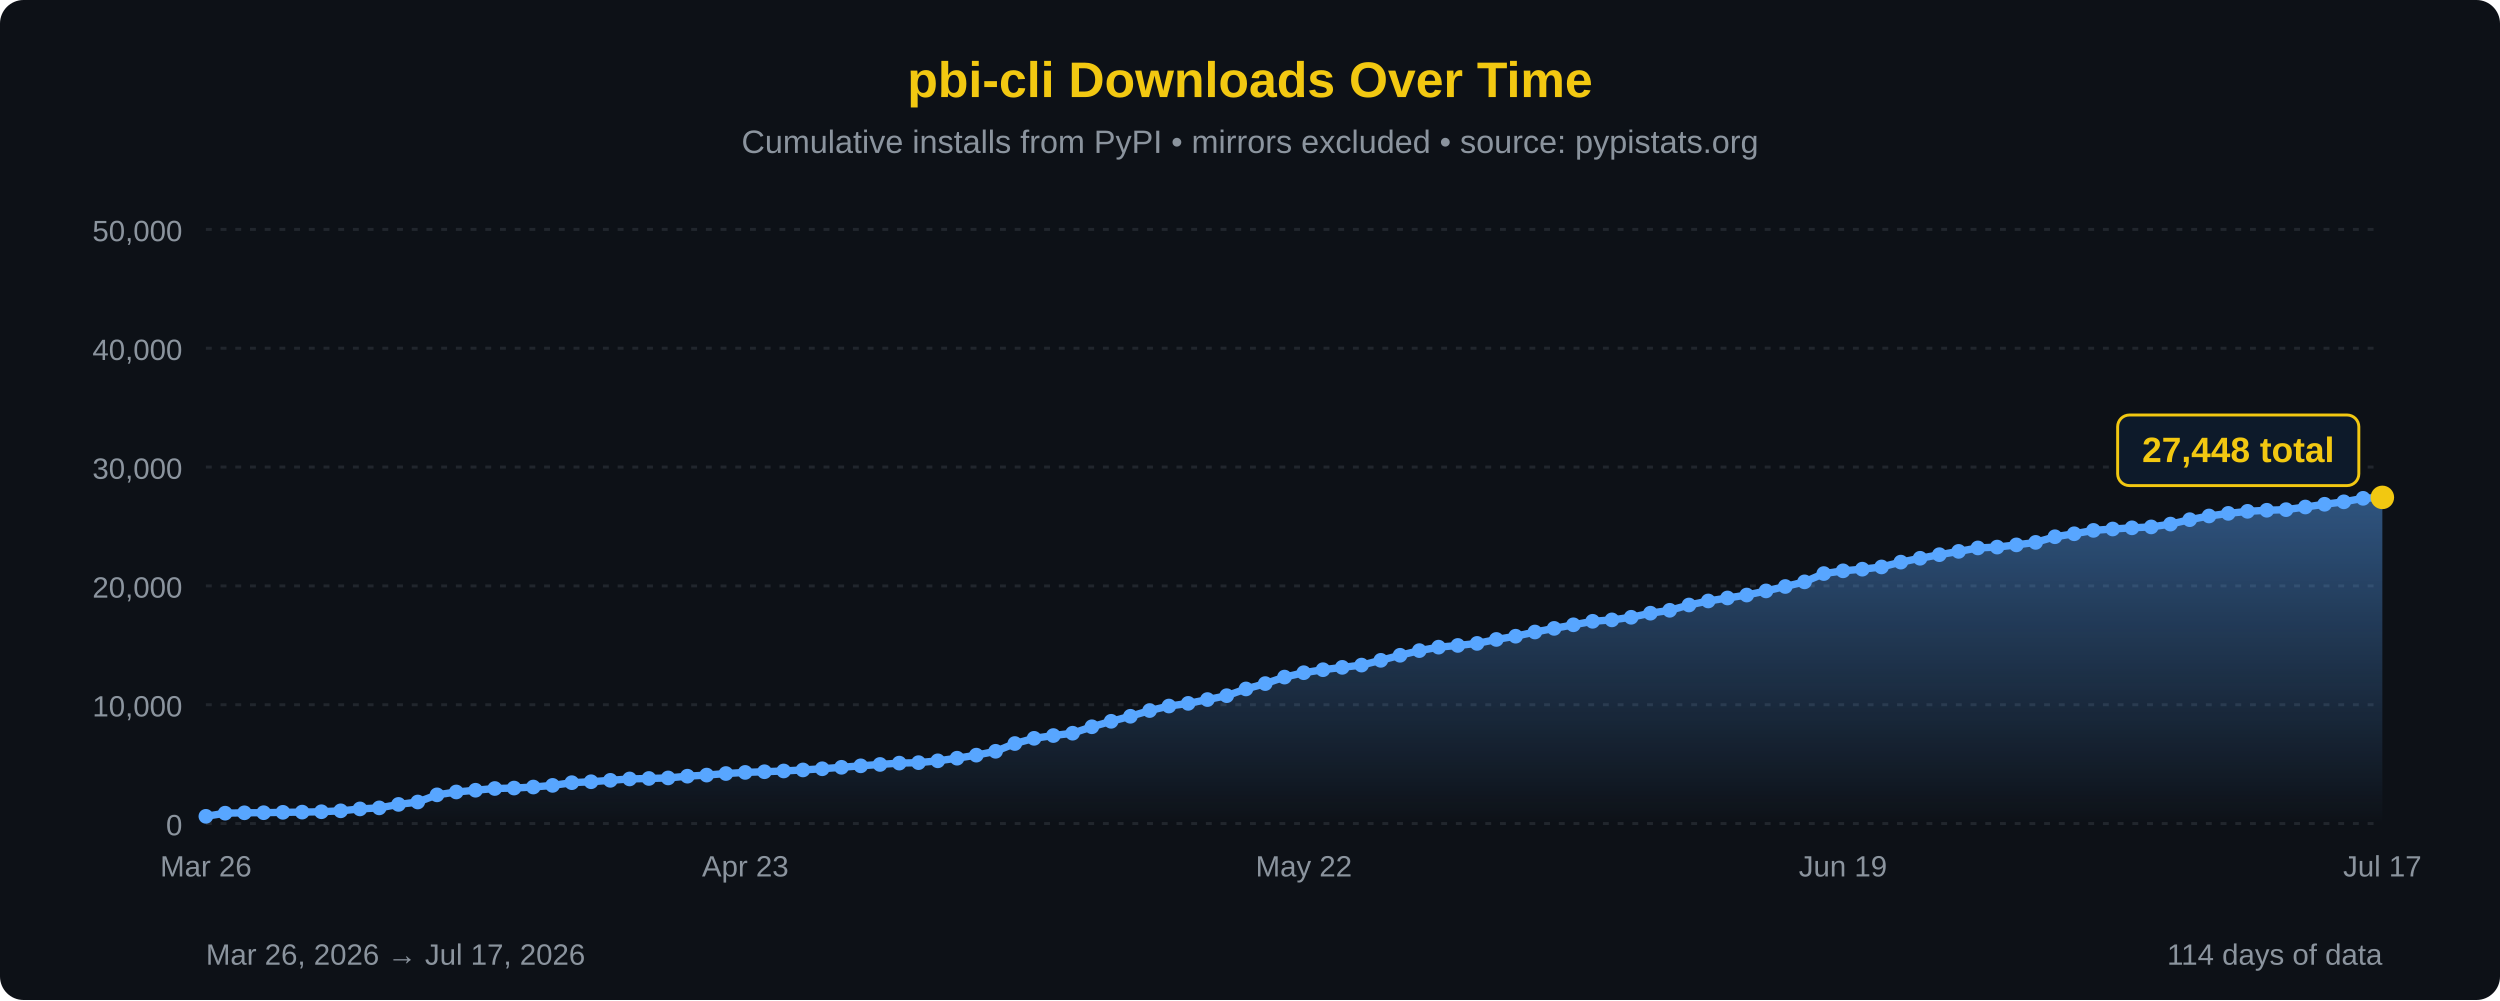
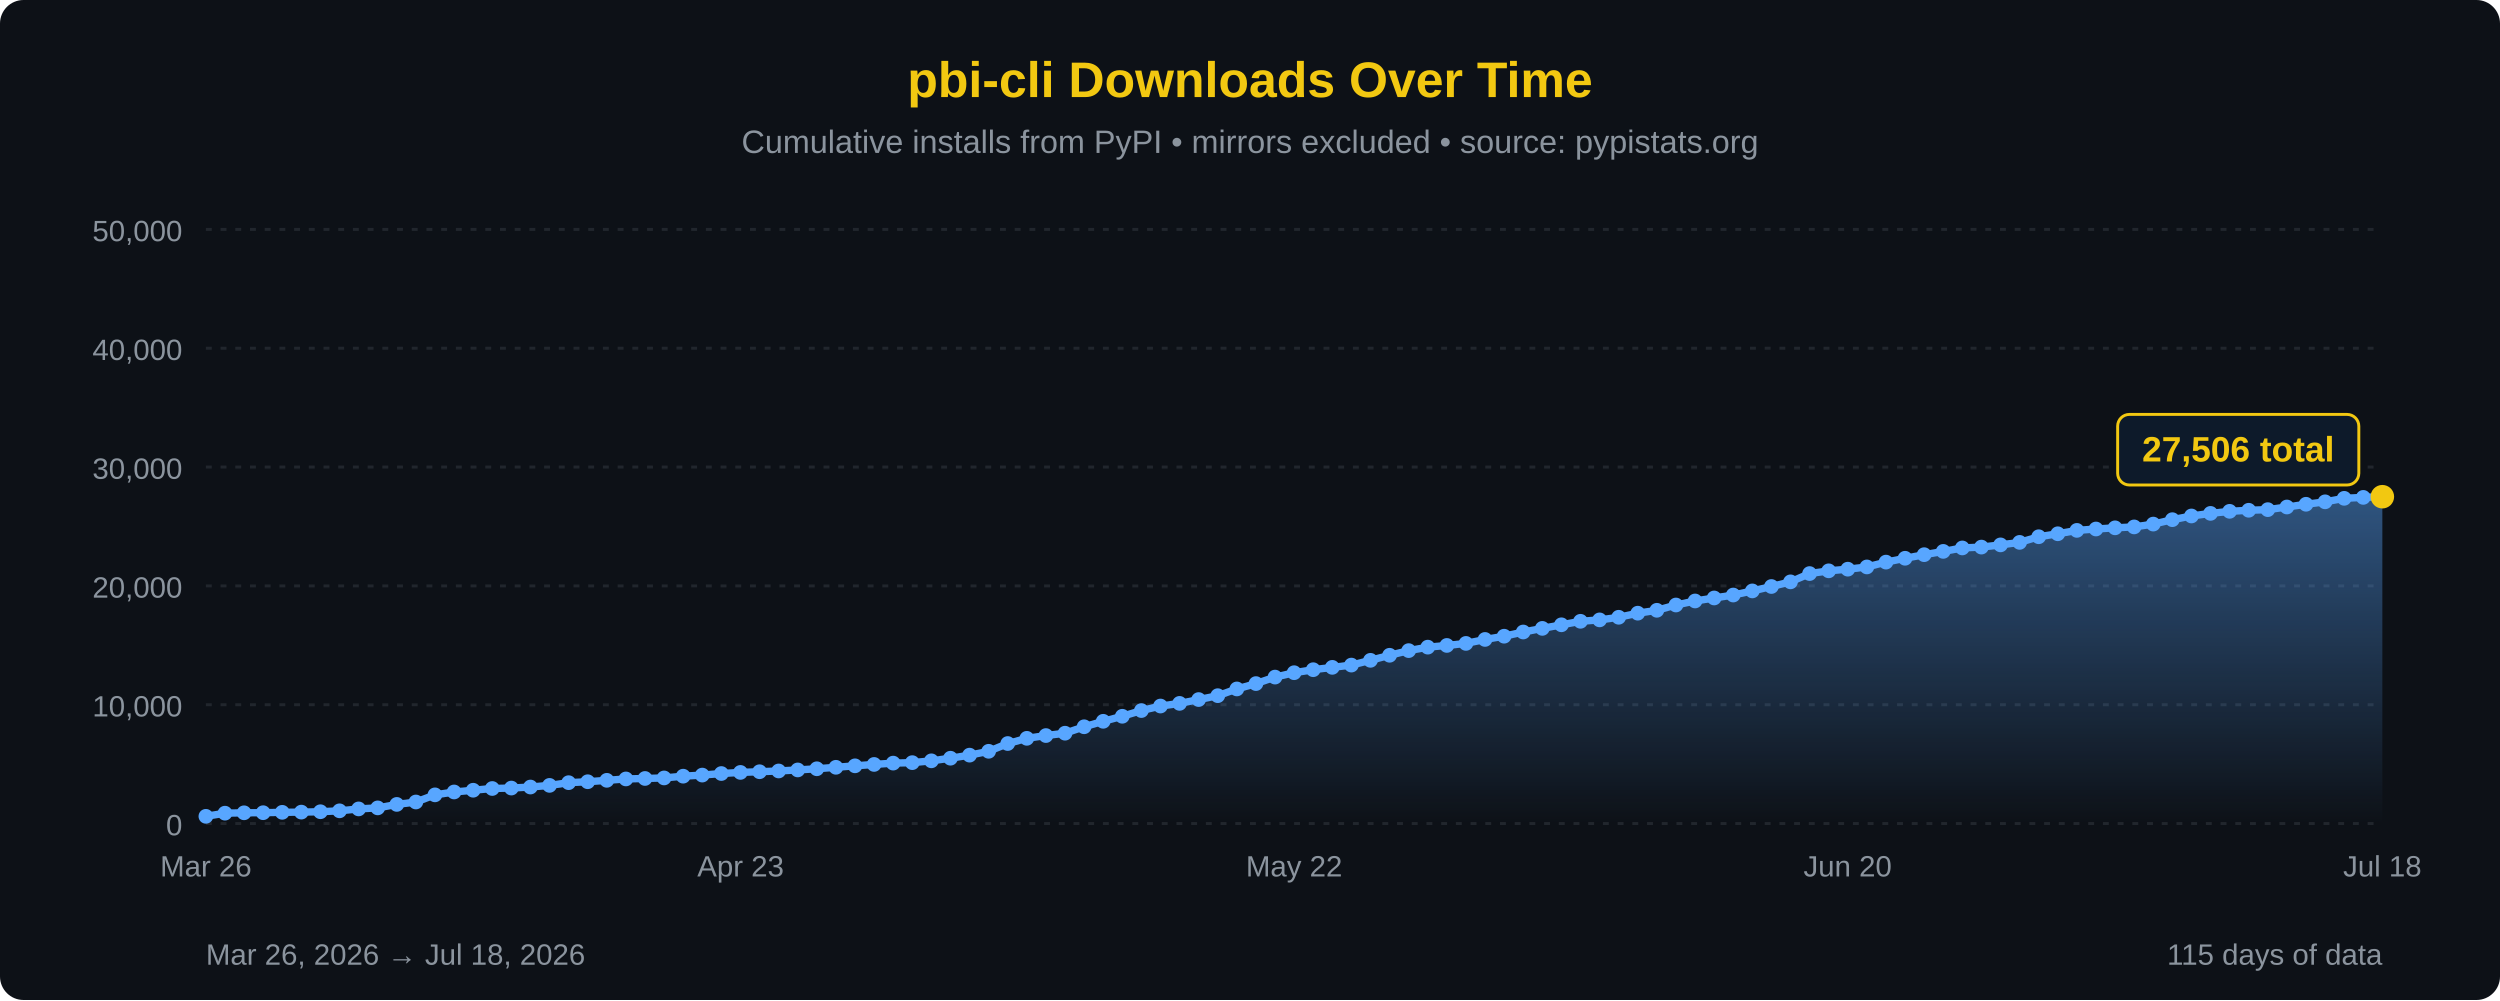
<svg xmlns="http://www.w3.org/2000/svg" width="850" height="340" viewBox="0 0 850 340">
  <defs>
    <linearGradient id="areaFill" x1="0" y1="0" x2="0" y2="1">
      <stop offset="0%" stop-color="#58a6ff" stop-opacity="0.45" />
      <stop offset="100%" stop-color="#58a6ff" stop-opacity="0" />
    </linearGradient>
  </defs>
  <rect width="100%" height="100%" fill="#0d1117" rx="8" />
  <text x="425" y="33" font-family="'Segoe UI', Arial, sans-serif" font-size="17" fill="#F2C811" text-anchor="middle" font-weight="bold">pbi-cli Downloads Over Time</text>
  <text x="425" y="52" font-family="'Segoe UI', Arial, sans-serif" font-size="11" fill="#8b949e" text-anchor="middle">Cumulative installs from PyPI • mirrors excluded • source: pypistats.org</text>
  <line x1="70" y1="280.0" x2="810" y2="280.0" stroke="#21262d" stroke-width="1" stroke-dasharray="2,3" />
  <line x1="70" y1="239.6" x2="810" y2="239.6" stroke="#21262d" stroke-width="1" stroke-dasharray="2,3" />
  <line x1="70" y1="199.2" x2="810" y2="199.2" stroke="#21262d" stroke-width="1" stroke-dasharray="2,3" />
  <line x1="70" y1="158.8" x2="810" y2="158.8" stroke="#21262d" stroke-width="1" stroke-dasharray="2,3" />
  <line x1="70" y1="118.4" x2="810" y2="118.4" stroke="#21262d" stroke-width="1" stroke-dasharray="2,3" />
  <line x1="70" y1="78.0" x2="810" y2="78.0" stroke="#21262d" stroke-width="1" stroke-dasharray="2,3" />
  <text x="62" y="284.0" font-family="'Segoe UI', Arial, sans-serif" font-size="10" fill="#8b949e" text-anchor="end">0</text>
  <text x="62" y="243.6" font-family="'Segoe UI', Arial, sans-serif" font-size="10" fill="#8b949e" text-anchor="end">10,000</text>
  <text x="62" y="203.2" font-family="'Segoe UI', Arial, sans-serif" font-size="10" fill="#8b949e" text-anchor="end">20,000</text>
  <text x="62" y="162.8" font-family="'Segoe UI', Arial, sans-serif" font-size="10" fill="#8b949e" text-anchor="end">30,000</text>
  <text x="62" y="122.4" font-family="'Segoe UI', Arial, sans-serif" font-size="10" fill="#8b949e" text-anchor="end">40,000</text>
  <text x="62" y="82.0" font-family="'Segoe UI', Arial, sans-serif" font-size="10" fill="#8b949e" text-anchor="end">50,000</text>
-   <path d="M 70.00,280 L 70.00,277.55 L 76.55,276.48 L 83.10,276.35 L 89.65,276.32 L 96.19,276.19 L 102.74,276.12 L 109.29,275.99 L 115.84,275.68 L 122.39,275.03 L 128.94,274.68 L 135.49,273.50 L 142.04,272.68 L 148.58,270.25 L 155.13,269.27 L 161.68,268.68 L 168.23,268.09 L 174.78,267.94 L 181.33,267.59 L 187.88,267.03 L 194.42,266.11 L 200.97,265.79 L 207.52,265.31 L 214.07,264.84 L 220.62,264.68 L 227.17,264.50 L 233.72,263.90 L 240.27,263.53 L 246.81,263.00 L 253.36,262.62 L 259.91,262.39 L 266.46,262.13 L 273.01,261.78 L 279.56,261.38 L 286.11,260.88 L 292.65,260.38 L 299.20,259.91 L 305.75,259.46 L 312.30,259.30 L 318.85,258.68 L 325.40,257.79 L 331.95,256.75 L 338.50,255.44 L 345.04,252.80 L 351.59,251.03 L 358.14,250.09 L 364.69,249.29 L 371.24,247.10 L 377.79,245.24 L 384.34,243.53 L 390.88,241.59 L 397.43,240.05 L 403.98,239.15 L 410.53,237.85 L 417.08,236.53 L 423.63,234.24 L 430.18,232.42 L 436.73,230.21 L 443.27,228.72 L 449.82,227.70 L 456.37,226.90 L 462.92,226.13 L 469.47,224.51 L 476.02,222.79 L 482.57,221.21 L 489.12,220.03 L 495.66,219.45 L 502.21,218.76 L 508.76,217.41 L 515.31,216.31 L 521.86,214.88 L 528.41,213.65 L 534.96,212.43 L 541.50,211.24 L 548.05,210.76 L 554.60,209.87 L 561.15,208.48 L 567.70,207.50 L 574.25,205.70 L 580.80,204.33 L 587.35,203.31 L 593.89,202.31 L 600.44,200.91 L 606.99,199.41 L 613.54,197.83 L 620.09,195.01 L 626.64,194.08 L 633.19,193.52 L 639.73,192.76 L 646.28,191.12 L 652.83,189.81 L 659.38,188.59 L 665.93,187.47 L 672.48,186.30 L 679.03,186.01 L 685.58,185.26 L 692.12,184.41 L 698.67,182.49 L 705.22,181.48 L 711.77,180.33 L 718.32,179.86 L 724.87,179.46 L 731.42,179.15 L 737.96,178.19 L 744.51,176.69 L 751.06,175.43 L 757.61,174.55 L 764.16,173.85 L 770.71,173.49 L 777.26,173.28 L 783.81,172.38 L 790.35,171.45 L 796.90,170.62 L 803.45,169.43 L 810.00,169.11 L 810.00,280 Z" fill="url(#areaFill)" />
-   <path d="M 70.00,277.55 L 76.55,276.48 L 83.10,276.35 L 89.65,276.32 L 96.19,276.19 L 102.74,276.12 L 109.29,275.99 L 115.84,275.68 L 122.39,275.03 L 128.94,274.68 L 135.49,273.50 L 142.04,272.68 L 148.58,270.25 L 155.13,269.27 L 161.68,268.68 L 168.23,268.09 L 174.78,267.94 L 181.33,267.59 L 187.88,267.03 L 194.42,266.11 L 200.97,265.79 L 207.52,265.31 L 214.07,264.84 L 220.62,264.68 L 227.17,264.50 L 233.72,263.90 L 240.27,263.53 L 246.81,263.00 L 253.36,262.62 L 259.91,262.39 L 266.46,262.13 L 273.01,261.78 L 279.56,261.38 L 286.11,260.88 L 292.65,260.38 L 299.20,259.91 L 305.75,259.46 L 312.30,259.30 L 318.85,258.68 L 325.40,257.79 L 331.95,256.75 L 338.50,255.44 L 345.04,252.80 L 351.59,251.03 L 358.14,250.09 L 364.69,249.29 L 371.24,247.10 L 377.79,245.24 L 384.34,243.53 L 390.88,241.59 L 397.43,240.05 L 403.98,239.15 L 410.53,237.85 L 417.08,236.53 L 423.63,234.24 L 430.18,232.42 L 436.73,230.21 L 443.27,228.72 L 449.82,227.70 L 456.37,226.90 L 462.92,226.13 L 469.47,224.51 L 476.02,222.79 L 482.57,221.21 L 489.12,220.03 L 495.66,219.45 L 502.21,218.76 L 508.76,217.41 L 515.31,216.31 L 521.86,214.88 L 528.41,213.65 L 534.96,212.43 L 541.50,211.24 L 548.05,210.76 L 554.60,209.87 L 561.15,208.48 L 567.70,207.50 L 574.25,205.70 L 580.80,204.33 L 587.35,203.31 L 593.89,202.31 L 600.44,200.91 L 606.99,199.41 L 613.54,197.83 L 620.09,195.01 L 626.64,194.08 L 633.19,193.52 L 639.73,192.76 L 646.28,191.12 L 652.83,189.81 L 659.38,188.59 L 665.93,187.47 L 672.48,186.30 L 679.03,186.01 L 685.58,185.26 L 692.12,184.41 L 698.67,182.49 L 705.22,181.48 L 711.77,180.33 L 718.32,179.86 L 724.87,179.46 L 731.42,179.15 L 737.96,178.19 L 744.51,176.69 L 751.06,175.43 L 757.61,174.55 L 764.16,173.85 L 770.71,173.49 L 777.26,173.28 L 783.81,172.38 L 790.35,171.45 L 796.90,170.62 L 803.45,169.43 L 810.00,169.11" fill="none" stroke="#58a6ff" stroke-width="2.5" stroke-linejoin="round" stroke-linecap="round" />
+   <path d="M 70.00,280 L 70.00,277.55 L 76.49,276.48 L 82.98,276.35 L 89.47,276.32 L 95.96,276.19 L 102.46,276.12 L 108.95,275.99 L 115.44,275.68 L 121.93,275.03 L 128.42,274.68 L 134.91,273.50 L 141.40,272.68 L 147.89,270.25 L 154.39,269.27 L 160.88,268.68 L 167.37,268.09 L 173.86,267.94 L 180.35,267.59 L 186.84,267.03 L 193.33,266.11 L 199.82,265.79 L 206.32,265.31 L 212.81,264.84 L 219.30,264.68 L 225.79,264.50 L 232.28,263.90 L 238.77,263.53 L 245.26,263.00 L 251.75,262.62 L 258.25,262.39 L 264.74,262.13 L 271.23,261.78 L 277.72,261.38 L 284.21,260.88 L 290.70,260.38 L 297.19,259.91 L 303.68,259.46 L 310.18,259.30 L 316.67,258.68 L 323.16,257.79 L 329.65,256.75 L 336.14,255.44 L 342.63,252.80 L 349.12,251.03 L 355.61,250.09 L 362.11,249.29 L 368.60,247.10 L 375.09,245.24 L 381.58,243.53 L 388.07,241.59 L 394.56,240.05 L 401.05,239.15 L 407.54,237.85 L 414.04,236.53 L 420.53,234.24 L 427.02,232.42 L 433.51,230.21 L 440.00,228.72 L 446.49,227.70 L 452.98,226.90 L 459.47,226.13 L 465.96,224.51 L 472.46,222.79 L 478.95,221.21 L 485.44,220.03 L 491.93,219.45 L 498.42,218.76 L 504.91,217.41 L 511.40,216.31 L 517.89,214.88 L 524.39,213.65 L 530.88,212.43 L 537.37,211.24 L 543.86,210.76 L 550.35,209.87 L 556.84,208.48 L 563.33,207.50 L 569.82,205.70 L 576.32,204.33 L 582.81,203.31 L 589.30,202.31 L 595.79,200.91 L 602.28,199.41 L 608.77,197.83 L 615.26,195.01 L 621.75,194.08 L 628.25,193.52 L 634.74,192.76 L 641.23,191.12 L 647.72,189.81 L 654.21,188.59 L 660.70,187.47 L 667.19,186.30 L 673.68,186.01 L 680.18,185.26 L 686.67,184.41 L 693.16,182.49 L 699.65,181.48 L 706.14,180.33 L 712.63,179.86 L 719.12,179.46 L 725.61,179.15 L 732.11,178.19 L 738.60,176.69 L 745.09,175.43 L 751.58,174.55 L 758.07,173.85 L 764.56,173.49 L 771.05,173.28 L 777.54,172.38 L 784.04,171.45 L 790.53,170.62 L 797.02,169.43 L 803.51,169.11 L 810.00,168.88 L 810.00,280 Z" fill="url(#areaFill)" />
+   <path d="M 70.00,277.55 L 76.49,276.48 L 82.98,276.35 L 89.47,276.32 L 95.96,276.19 L 102.46,276.12 L 108.95,275.99 L 115.44,275.68 L 121.93,275.03 L 128.42,274.68 L 134.91,273.50 L 141.40,272.68 L 147.89,270.25 L 154.39,269.27 L 160.88,268.68 L 167.37,268.09 L 173.86,267.94 L 180.35,267.59 L 186.84,267.03 L 193.33,266.11 L 199.82,265.79 L 206.32,265.31 L 212.81,264.84 L 219.30,264.68 L 225.79,264.50 L 232.28,263.90 L 238.77,263.53 L 245.26,263.00 L 251.75,262.62 L 258.25,262.39 L 264.74,262.13 L 271.23,261.78 L 277.72,261.38 L 284.21,260.88 L 290.70,260.38 L 297.19,259.91 L 303.68,259.46 L 310.18,259.30 L 316.67,258.68 L 323.16,257.79 L 329.65,256.75 L 336.14,255.44 L 342.63,252.80 L 349.12,251.03 L 355.61,250.09 L 362.11,249.29 L 368.60,247.10 L 375.09,245.24 L 381.58,243.53 L 388.07,241.59 L 394.56,240.05 L 401.05,239.15 L 407.54,237.85 L 414.04,236.53 L 420.53,234.24 L 427.02,232.42 L 433.51,230.21 L 440.00,228.72 L 446.49,227.70 L 452.98,226.90 L 459.47,226.13 L 465.96,224.51 L 472.46,222.79 L 478.95,221.21 L 485.44,220.03 L 491.93,219.45 L 498.42,218.76 L 504.91,217.41 L 511.40,216.31 L 517.89,214.88 L 524.39,213.65 L 530.88,212.43 L 537.37,211.24 L 543.86,210.76 L 550.35,209.87 L 556.84,208.48 L 563.33,207.50 L 569.82,205.70 L 576.32,204.33 L 582.81,203.31 L 589.30,202.31 L 595.79,200.91 L 602.28,199.41 L 608.77,197.83 L 615.26,195.01 L 621.75,194.08 L 628.25,193.52 L 634.74,192.76 L 641.23,191.12 L 647.72,189.81 L 654.21,188.59 L 660.70,187.47 L 667.19,186.30 L 673.68,186.01 L 680.18,185.26 L 686.67,184.41 L 693.16,182.49 L 699.65,181.48 L 706.14,180.33 L 712.63,179.86 L 719.12,179.46 L 725.61,179.15 L 732.11,178.19 L 738.60,176.69 L 745.09,175.43 L 751.58,174.55 L 758.07,173.85 L 764.56,173.49 L 771.05,173.28 L 777.54,172.38 L 784.04,171.45 L 790.53,170.62 L 797.02,169.43 L 803.51,169.11 L 810.00,168.88" fill="none" stroke="#58a6ff" stroke-width="2.5" stroke-linejoin="round" stroke-linecap="round" />
  <circle cx="70.00" cy="277.55" r="2.5" fill="#58a6ff" />
-   <circle cx="76.55" cy="276.48" r="2.5" fill="#58a6ff" />
-   <circle cx="83.10" cy="276.35" r="2.5" fill="#58a6ff" />
-   <circle cx="89.65" cy="276.32" r="2.5" fill="#58a6ff" />
-   <circle cx="96.19" cy="276.19" r="2.5" fill="#58a6ff" />
-   <circle cx="102.74" cy="276.12" r="2.5" fill="#58a6ff" />
-   <circle cx="109.29" cy="275.99" r="2.5" fill="#58a6ff" />
-   <circle cx="115.84" cy="275.68" r="2.5" fill="#58a6ff" />
-   <circle cx="122.39" cy="275.03" r="2.5" fill="#58a6ff" />
-   <circle cx="128.94" cy="274.68" r="2.5" fill="#58a6ff" />
-   <circle cx="135.49" cy="273.50" r="2.5" fill="#58a6ff" />
-   <circle cx="142.04" cy="272.68" r="2.5" fill="#58a6ff" />
-   <circle cx="148.58" cy="270.25" r="2.5" fill="#58a6ff" />
-   <circle cx="155.13" cy="269.27" r="2.5" fill="#58a6ff" />
-   <circle cx="161.68" cy="268.68" r="2.5" fill="#58a6ff" />
-   <circle cx="168.23" cy="268.09" r="2.5" fill="#58a6ff" />
-   <circle cx="174.78" cy="267.94" r="2.5" fill="#58a6ff" />
-   <circle cx="181.33" cy="267.59" r="2.5" fill="#58a6ff" />
-   <circle cx="187.88" cy="267.03" r="2.5" fill="#58a6ff" />
-   <circle cx="194.42" cy="266.11" r="2.5" fill="#58a6ff" />
-   <circle cx="200.97" cy="265.79" r="2.5" fill="#58a6ff" />
-   <circle cx="207.52" cy="265.31" r="2.5" fill="#58a6ff" />
-   <circle cx="214.07" cy="264.84" r="2.5" fill="#58a6ff" />
-   <circle cx="220.62" cy="264.68" r="2.5" fill="#58a6ff" />
-   <circle cx="227.17" cy="264.50" r="2.5" fill="#58a6ff" />
-   <circle cx="233.72" cy="263.90" r="2.5" fill="#58a6ff" />
-   <circle cx="240.27" cy="263.53" r="2.5" fill="#58a6ff" />
-   <circle cx="246.81" cy="263.00" r="2.5" fill="#58a6ff" />
-   <circle cx="253.36" cy="262.62" r="2.5" fill="#58a6ff" />
-   <circle cx="259.91" cy="262.39" r="2.5" fill="#58a6ff" />
-   <circle cx="266.46" cy="262.13" r="2.5" fill="#58a6ff" />
-   <circle cx="273.01" cy="261.78" r="2.5" fill="#58a6ff" />
-   <circle cx="279.56" cy="261.38" r="2.5" fill="#58a6ff" />
-   <circle cx="286.11" cy="260.88" r="2.5" fill="#58a6ff" />
-   <circle cx="292.65" cy="260.38" r="2.5" fill="#58a6ff" />
-   <circle cx="299.20" cy="259.91" r="2.5" fill="#58a6ff" />
-   <circle cx="305.75" cy="259.46" r="2.5" fill="#58a6ff" />
-   <circle cx="312.30" cy="259.30" r="2.5" fill="#58a6ff" />
-   <circle cx="318.85" cy="258.68" r="2.5" fill="#58a6ff" />
-   <circle cx="325.40" cy="257.79" r="2.5" fill="#58a6ff" />
-   <circle cx="331.95" cy="256.75" r="2.5" fill="#58a6ff" />
-   <circle cx="338.50" cy="255.44" r="2.5" fill="#58a6ff" />
-   <circle cx="345.04" cy="252.80" r="2.5" fill="#58a6ff" />
-   <circle cx="351.59" cy="251.03" r="2.5" fill="#58a6ff" />
-   <circle cx="358.14" cy="250.09" r="2.5" fill="#58a6ff" />
-   <circle cx="364.69" cy="249.29" r="2.5" fill="#58a6ff" />
-   <circle cx="371.24" cy="247.10" r="2.5" fill="#58a6ff" />
-   <circle cx="377.79" cy="245.24" r="2.5" fill="#58a6ff" />
-   <circle cx="384.34" cy="243.53" r="2.5" fill="#58a6ff" />
-   <circle cx="390.88" cy="241.59" r="2.5" fill="#58a6ff" />
-   <circle cx="397.43" cy="240.05" r="2.5" fill="#58a6ff" />
-   <circle cx="403.98" cy="239.15" r="2.5" fill="#58a6ff" />
-   <circle cx="410.53" cy="237.85" r="2.5" fill="#58a6ff" />
-   <circle cx="417.08" cy="236.53" r="2.5" fill="#58a6ff" />
-   <circle cx="423.63" cy="234.24" r="2.5" fill="#58a6ff" />
-   <circle cx="430.18" cy="232.42" r="2.5" fill="#58a6ff" />
-   <circle cx="436.73" cy="230.21" r="2.5" fill="#58a6ff" />
-   <circle cx="443.27" cy="228.72" r="2.5" fill="#58a6ff" />
-   <circle cx="449.82" cy="227.70" r="2.5" fill="#58a6ff" />
-   <circle cx="456.37" cy="226.90" r="2.5" fill="#58a6ff" />
-   <circle cx="462.92" cy="226.13" r="2.5" fill="#58a6ff" />
-   <circle cx="469.47" cy="224.51" r="2.5" fill="#58a6ff" />
-   <circle cx="476.02" cy="222.79" r="2.5" fill="#58a6ff" />
-   <circle cx="482.57" cy="221.21" r="2.5" fill="#58a6ff" />
-   <circle cx="489.12" cy="220.03" r="2.5" fill="#58a6ff" />
-   <circle cx="495.66" cy="219.45" r="2.5" fill="#58a6ff" />
-   <circle cx="502.21" cy="218.76" r="2.5" fill="#58a6ff" />
-   <circle cx="508.76" cy="217.41" r="2.5" fill="#58a6ff" />
-   <circle cx="515.31" cy="216.31" r="2.5" fill="#58a6ff" />
-   <circle cx="521.86" cy="214.88" r="2.5" fill="#58a6ff" />
-   <circle cx="528.41" cy="213.65" r="2.5" fill="#58a6ff" />
-   <circle cx="534.96" cy="212.43" r="2.5" fill="#58a6ff" />
-   <circle cx="541.50" cy="211.24" r="2.5" fill="#58a6ff" />
-   <circle cx="548.05" cy="210.76" r="2.5" fill="#58a6ff" />
-   <circle cx="554.60" cy="209.87" r="2.5" fill="#58a6ff" />
-   <circle cx="561.15" cy="208.48" r="2.5" fill="#58a6ff" />
-   <circle cx="567.70" cy="207.50" r="2.5" fill="#58a6ff" />
-   <circle cx="574.25" cy="205.70" r="2.5" fill="#58a6ff" />
-   <circle cx="580.80" cy="204.33" r="2.5" fill="#58a6ff" />
-   <circle cx="587.35" cy="203.31" r="2.5" fill="#58a6ff" />
-   <circle cx="593.89" cy="202.31" r="2.5" fill="#58a6ff" />
-   <circle cx="600.44" cy="200.91" r="2.5" fill="#58a6ff" />
-   <circle cx="606.99" cy="199.41" r="2.5" fill="#58a6ff" />
-   <circle cx="613.54" cy="197.83" r="2.5" fill="#58a6ff" />
-   <circle cx="620.09" cy="195.01" r="2.5" fill="#58a6ff" />
-   <circle cx="626.64" cy="194.08" r="2.5" fill="#58a6ff" />
-   <circle cx="633.19" cy="193.52" r="2.5" fill="#58a6ff" />
-   <circle cx="639.73" cy="192.76" r="2.5" fill="#58a6ff" />
-   <circle cx="646.28" cy="191.12" r="2.5" fill="#58a6ff" />
-   <circle cx="652.83" cy="189.81" r="2.5" fill="#58a6ff" />
-   <circle cx="659.38" cy="188.59" r="2.5" fill="#58a6ff" />
-   <circle cx="665.93" cy="187.47" r="2.5" fill="#58a6ff" />
-   <circle cx="672.48" cy="186.30" r="2.5" fill="#58a6ff" />
-   <circle cx="679.03" cy="186.01" r="2.5" fill="#58a6ff" />
-   <circle cx="685.58" cy="185.26" r="2.5" fill="#58a6ff" />
-   <circle cx="692.12" cy="184.41" r="2.5" fill="#58a6ff" />
-   <circle cx="698.67" cy="182.49" r="2.5" fill="#58a6ff" />
-   <circle cx="705.22" cy="181.48" r="2.5" fill="#58a6ff" />
-   <circle cx="711.77" cy="180.33" r="2.5" fill="#58a6ff" />
-   <circle cx="718.32" cy="179.86" r="2.5" fill="#58a6ff" />
-   <circle cx="724.87" cy="179.46" r="2.5" fill="#58a6ff" />
-   <circle cx="731.42" cy="179.15" r="2.5" fill="#58a6ff" />
-   <circle cx="737.96" cy="178.19" r="2.5" fill="#58a6ff" />
-   <circle cx="744.51" cy="176.69" r="2.5" fill="#58a6ff" />
-   <circle cx="751.06" cy="175.43" r="2.5" fill="#58a6ff" />
-   <circle cx="757.61" cy="174.55" r="2.5" fill="#58a6ff" />
-   <circle cx="764.16" cy="173.85" r="2.5" fill="#58a6ff" />
-   <circle cx="770.71" cy="173.49" r="2.5" fill="#58a6ff" />
-   <circle cx="777.26" cy="173.28" r="2.5" fill="#58a6ff" />
-   <circle cx="783.81" cy="172.38" r="2.5" fill="#58a6ff" />
-   <circle cx="790.35" cy="171.45" r="2.5" fill="#58a6ff" />
-   <circle cx="796.90" cy="170.62" r="2.5" fill="#58a6ff" />
-   <circle cx="803.45" cy="169.43" r="2.5" fill="#58a6ff" />
-   <circle cx="810.00" cy="169.11" r="4" fill="#F2C811" />
-   <rect x="720.0" y="141.1" width="82" height="24" rx="4" fill="#0d1a2a" stroke="#F2C811" stroke-width="1" />
-   <text x="761.0" y="157.1" font-family="'Segoe UI', Arial, sans-serif" font-size="12" fill="#F2C811" text-anchor="middle" font-weight="bold">27,448 total</text>
+   <circle cx="76.49" cy="276.48" r="2.5" fill="#58a6ff" />
+   <circle cx="82.98" cy="276.35" r="2.5" fill="#58a6ff" />
+   <circle cx="89.47" cy="276.32" r="2.5" fill="#58a6ff" />
+   <circle cx="95.96" cy="276.19" r="2.5" fill="#58a6ff" />
+   <circle cx="102.46" cy="276.12" r="2.5" fill="#58a6ff" />
+   <circle cx="108.95" cy="275.99" r="2.5" fill="#58a6ff" />
+   <circle cx="115.44" cy="275.68" r="2.5" fill="#58a6ff" />
+   <circle cx="121.93" cy="275.03" r="2.5" fill="#58a6ff" />
+   <circle cx="128.42" cy="274.68" r="2.5" fill="#58a6ff" />
+   <circle cx="134.91" cy="273.50" r="2.5" fill="#58a6ff" />
+   <circle cx="141.40" cy="272.68" r="2.5" fill="#58a6ff" />
+   <circle cx="147.89" cy="270.25" r="2.5" fill="#58a6ff" />
+   <circle cx="154.39" cy="269.27" r="2.5" fill="#58a6ff" />
+   <circle cx="160.88" cy="268.68" r="2.5" fill="#58a6ff" />
+   <circle cx="167.37" cy="268.09" r="2.5" fill="#58a6ff" />
+   <circle cx="173.86" cy="267.94" r="2.5" fill="#58a6ff" />
+   <circle cx="180.35" cy="267.59" r="2.5" fill="#58a6ff" />
+   <circle cx="186.84" cy="267.03" r="2.5" fill="#58a6ff" />
+   <circle cx="193.33" cy="266.11" r="2.5" fill="#58a6ff" />
+   <circle cx="199.82" cy="265.79" r="2.5" fill="#58a6ff" />
+   <circle cx="206.32" cy="265.31" r="2.5" fill="#58a6ff" />
+   <circle cx="212.81" cy="264.84" r="2.5" fill="#58a6ff" />
+   <circle cx="219.30" cy="264.68" r="2.5" fill="#58a6ff" />
+   <circle cx="225.79" cy="264.50" r="2.5" fill="#58a6ff" />
+   <circle cx="232.28" cy="263.90" r="2.5" fill="#58a6ff" />
+   <circle cx="238.77" cy="263.53" r="2.5" fill="#58a6ff" />
+   <circle cx="245.26" cy="263.00" r="2.5" fill="#58a6ff" />
+   <circle cx="251.75" cy="262.62" r="2.5" fill="#58a6ff" />
+   <circle cx="258.25" cy="262.39" r="2.5" fill="#58a6ff" />
+   <circle cx="264.74" cy="262.13" r="2.5" fill="#58a6ff" />
+   <circle cx="271.23" cy="261.78" r="2.5" fill="#58a6ff" />
+   <circle cx="277.72" cy="261.38" r="2.5" fill="#58a6ff" />
+   <circle cx="284.21" cy="260.88" r="2.5" fill="#58a6ff" />
+   <circle cx="290.70" cy="260.38" r="2.5" fill="#58a6ff" />
+   <circle cx="297.19" cy="259.91" r="2.5" fill="#58a6ff" />
+   <circle cx="303.68" cy="259.46" r="2.5" fill="#58a6ff" />
+   <circle cx="310.18" cy="259.30" r="2.5" fill="#58a6ff" />
+   <circle cx="316.67" cy="258.68" r="2.5" fill="#58a6ff" />
+   <circle cx="323.16" cy="257.79" r="2.5" fill="#58a6ff" />
+   <circle cx="329.65" cy="256.75" r="2.5" fill="#58a6ff" />
+   <circle cx="336.14" cy="255.44" r="2.5" fill="#58a6ff" />
+   <circle cx="342.63" cy="252.80" r="2.5" fill="#58a6ff" />
+   <circle cx="349.12" cy="251.03" r="2.5" fill="#58a6ff" />
+   <circle cx="355.61" cy="250.09" r="2.5" fill="#58a6ff" />
+   <circle cx="362.11" cy="249.29" r="2.5" fill="#58a6ff" />
+   <circle cx="368.60" cy="247.10" r="2.5" fill="#58a6ff" />
+   <circle cx="375.09" cy="245.24" r="2.5" fill="#58a6ff" />
+   <circle cx="381.58" cy="243.53" r="2.5" fill="#58a6ff" />
+   <circle cx="388.07" cy="241.59" r="2.5" fill="#58a6ff" />
+   <circle cx="394.56" cy="240.05" r="2.5" fill="#58a6ff" />
+   <circle cx="401.05" cy="239.15" r="2.5" fill="#58a6ff" />
+   <circle cx="407.54" cy="237.85" r="2.5" fill="#58a6ff" />
+   <circle cx="414.04" cy="236.53" r="2.5" fill="#58a6ff" />
+   <circle cx="420.53" cy="234.24" r="2.5" fill="#58a6ff" />
+   <circle cx="427.02" cy="232.42" r="2.5" fill="#58a6ff" />
+   <circle cx="433.51" cy="230.21" r="2.5" fill="#58a6ff" />
+   <circle cx="440.00" cy="228.72" r="2.5" fill="#58a6ff" />
+   <circle cx="446.49" cy="227.70" r="2.5" fill="#58a6ff" />
+   <circle cx="452.98" cy="226.90" r="2.5" fill="#58a6ff" />
+   <circle cx="459.47" cy="226.13" r="2.5" fill="#58a6ff" />
+   <circle cx="465.96" cy="224.51" r="2.5" fill="#58a6ff" />
+   <circle cx="472.46" cy="222.79" r="2.5" fill="#58a6ff" />
+   <circle cx="478.95" cy="221.21" r="2.5" fill="#58a6ff" />
+   <circle cx="485.44" cy="220.03" r="2.5" fill="#58a6ff" />
+   <circle cx="491.93" cy="219.45" r="2.5" fill="#58a6ff" />
+   <circle cx="498.42" cy="218.76" r="2.5" fill="#58a6ff" />
+   <circle cx="504.91" cy="217.41" r="2.5" fill="#58a6ff" />
+   <circle cx="511.40" cy="216.31" r="2.5" fill="#58a6ff" />
+   <circle cx="517.89" cy="214.88" r="2.5" fill="#58a6ff" />
+   <circle cx="524.39" cy="213.65" r="2.5" fill="#58a6ff" />
+   <circle cx="530.88" cy="212.43" r="2.5" fill="#58a6ff" />
+   <circle cx="537.37" cy="211.24" r="2.5" fill="#58a6ff" />
+   <circle cx="543.86" cy="210.76" r="2.5" fill="#58a6ff" />
+   <circle cx="550.35" cy="209.87" r="2.5" fill="#58a6ff" />
+   <circle cx="556.84" cy="208.48" r="2.5" fill="#58a6ff" />
+   <circle cx="563.33" cy="207.50" r="2.5" fill="#58a6ff" />
+   <circle cx="569.82" cy="205.70" r="2.5" fill="#58a6ff" />
+   <circle cx="576.32" cy="204.33" r="2.5" fill="#58a6ff" />
+   <circle cx="582.81" cy="203.31" r="2.5" fill="#58a6ff" />
+   <circle cx="589.30" cy="202.31" r="2.5" fill="#58a6ff" />
+   <circle cx="595.79" cy="200.91" r="2.5" fill="#58a6ff" />
+   <circle cx="602.28" cy="199.41" r="2.5" fill="#58a6ff" />
+   <circle cx="608.77" cy="197.83" r="2.5" fill="#58a6ff" />
+   <circle cx="615.26" cy="195.01" r="2.5" fill="#58a6ff" />
+   <circle cx="621.75" cy="194.08" r="2.5" fill="#58a6ff" />
+   <circle cx="628.25" cy="193.52" r="2.5" fill="#58a6ff" />
+   <circle cx="634.74" cy="192.76" r="2.5" fill="#58a6ff" />
+   <circle cx="641.23" cy="191.12" r="2.5" fill="#58a6ff" />
+   <circle cx="647.72" cy="189.81" r="2.5" fill="#58a6ff" />
+   <circle cx="654.21" cy="188.59" r="2.5" fill="#58a6ff" />
+   <circle cx="660.70" cy="187.47" r="2.5" fill="#58a6ff" />
+   <circle cx="667.19" cy="186.30" r="2.5" fill="#58a6ff" />
+   <circle cx="673.68" cy="186.01" r="2.5" fill="#58a6ff" />
+   <circle cx="680.18" cy="185.26" r="2.5" fill="#58a6ff" />
+   <circle cx="686.67" cy="184.41" r="2.5" fill="#58a6ff" />
+   <circle cx="693.16" cy="182.49" r="2.5" fill="#58a6ff" />
+   <circle cx="699.65" cy="181.48" r="2.5" fill="#58a6ff" />
+   <circle cx="706.14" cy="180.33" r="2.5" fill="#58a6ff" />
+   <circle cx="712.63" cy="179.86" r="2.5" fill="#58a6ff" />
+   <circle cx="719.12" cy="179.46" r="2.5" fill="#58a6ff" />
+   <circle cx="725.61" cy="179.15" r="2.5" fill="#58a6ff" />
+   <circle cx="732.11" cy="178.19" r="2.5" fill="#58a6ff" />
+   <circle cx="738.60" cy="176.69" r="2.5" fill="#58a6ff" />
+   <circle cx="745.09" cy="175.43" r="2.5" fill="#58a6ff" />
+   <circle cx="751.58" cy="174.55" r="2.5" fill="#58a6ff" />
+   <circle cx="758.07" cy="173.85" r="2.5" fill="#58a6ff" />
+   <circle cx="764.56" cy="173.49" r="2.5" fill="#58a6ff" />
+   <circle cx="771.05" cy="173.28" r="2.5" fill="#58a6ff" />
+   <circle cx="777.54" cy="172.38" r="2.5" fill="#58a6ff" />
+   <circle cx="784.04" cy="171.45" r="2.5" fill="#58a6ff" />
+   <circle cx="790.53" cy="170.62" r="2.5" fill="#58a6ff" />
+   <circle cx="797.02" cy="169.43" r="2.5" fill="#58a6ff" />
+   <circle cx="803.51" cy="169.11" r="2.5" fill="#58a6ff" />
+   <circle cx="810.00" cy="168.88" r="4" fill="#F2C811" />
+   <rect x="720.0" y="140.9" width="82" height="24" rx="4" fill="#0d1a2a" stroke="#F2C811" stroke-width="1" />
+   <text x="761.0" y="156.9" font-family="'Segoe UI', Arial, sans-serif" font-size="12" fill="#F2C811" text-anchor="middle" font-weight="bold">27,506 total</text>
  <text x="70.0" y="298" font-family="'Segoe UI', Arial, sans-serif" font-size="10" fill="#8b949e" text-anchor="middle">Mar 26</text>
-   <text x="253.4" y="298" font-family="'Segoe UI', Arial, sans-serif" font-size="10" fill="#8b949e" text-anchor="middle">Apr 23</text>
-   <text x="443.3" y="298" font-family="'Segoe UI', Arial, sans-serif" font-size="10" fill="#8b949e" text-anchor="middle">May 22</text>
-   <text x="626.6" y="298" font-family="'Segoe UI', Arial, sans-serif" font-size="10" fill="#8b949e" text-anchor="middle">Jun 19</text>
-   <text x="810.0" y="298" font-family="'Segoe UI', Arial, sans-serif" font-size="10" fill="#8b949e" text-anchor="middle">Jul 17</text>
-   <text x="70" y="328" font-family="'Segoe UI', Arial, sans-serif" font-size="10" fill="#8b949e">Mar 26, 2026 → Jul 17, 2026</text>
-   <text x="810" y="328" font-family="'Segoe UI', Arial, sans-serif" font-size="10" fill="#8b949e" text-anchor="end">114 days of data</text>
+   <text x="251.8" y="298" font-family="'Segoe UI', Arial, sans-serif" font-size="10" fill="#8b949e" text-anchor="middle">Apr 23</text>
+   <text x="440.0" y="298" font-family="'Segoe UI', Arial, sans-serif" font-size="10" fill="#8b949e" text-anchor="middle">May 22</text>
+   <text x="628.2" y="298" font-family="'Segoe UI', Arial, sans-serif" font-size="10" fill="#8b949e" text-anchor="middle">Jun 20</text>
+   <text x="810.0" y="298" font-family="'Segoe UI', Arial, sans-serif" font-size="10" fill="#8b949e" text-anchor="middle">Jul 18</text>
+   <text x="70" y="328" font-family="'Segoe UI', Arial, sans-serif" font-size="10" fill="#8b949e">Mar 26, 2026 → Jul 18, 2026</text>
+   <text x="810" y="328" font-family="'Segoe UI', Arial, sans-serif" font-size="10" fill="#8b949e" text-anchor="end">115 days of data</text>
</svg>
